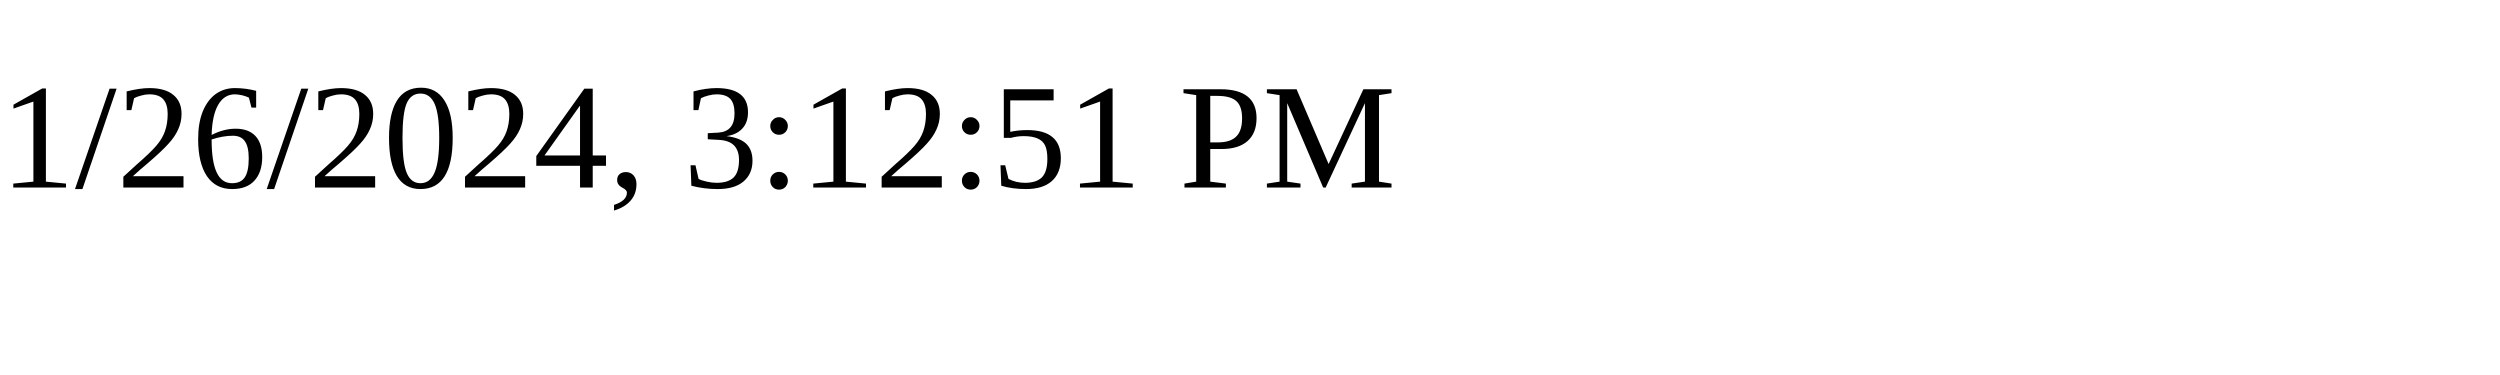
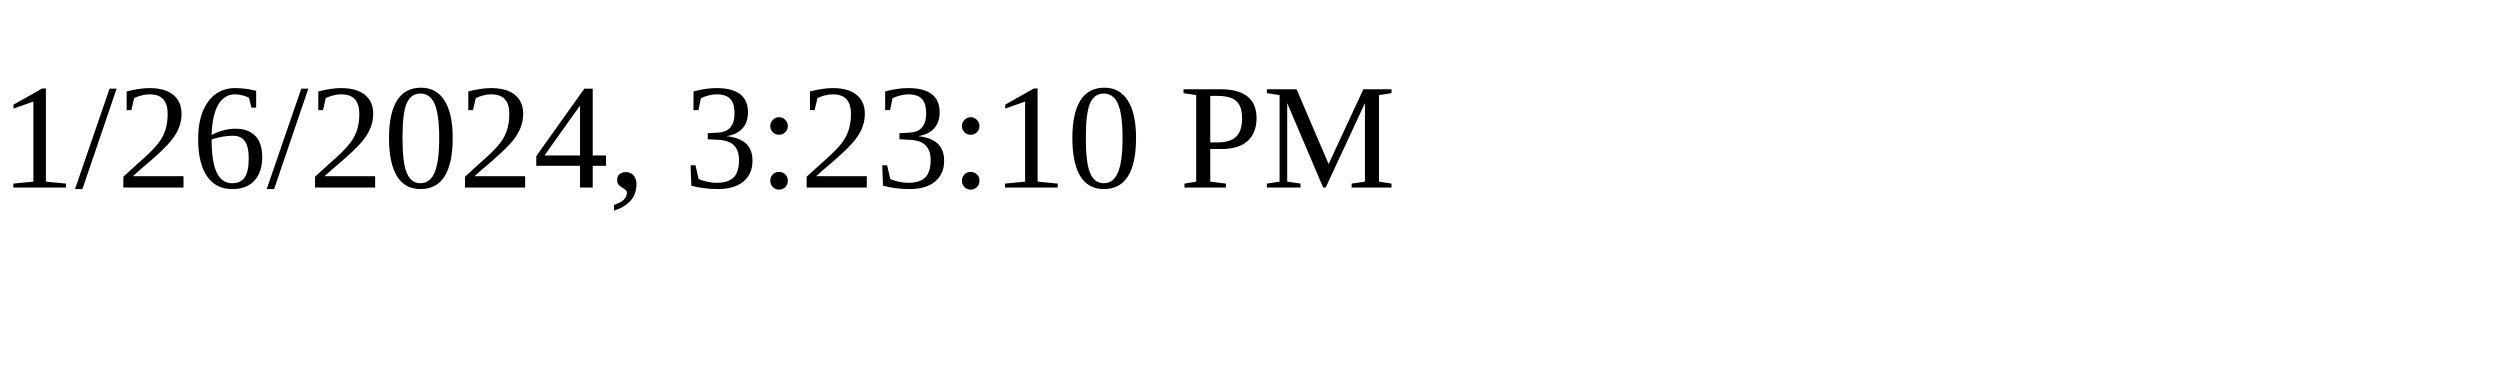
<svg xmlns="http://www.w3.org/2000/svg" height="30" width="200">
-   <text x="0" y="15">1/26/2024, 3:12:51 PM</text>
+   <text x="0" y="15">1/26/2024, 3:23:10 PM</text>
</svg>
